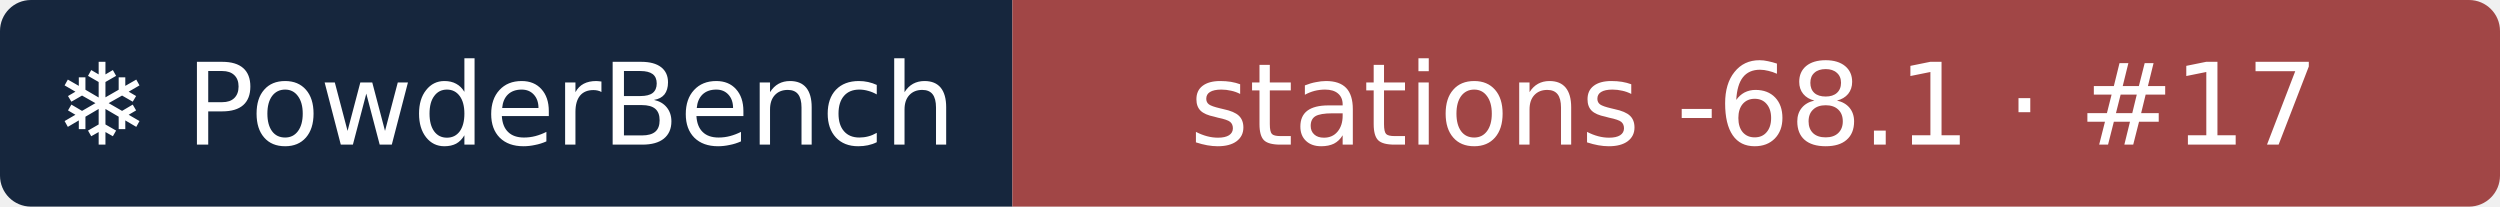
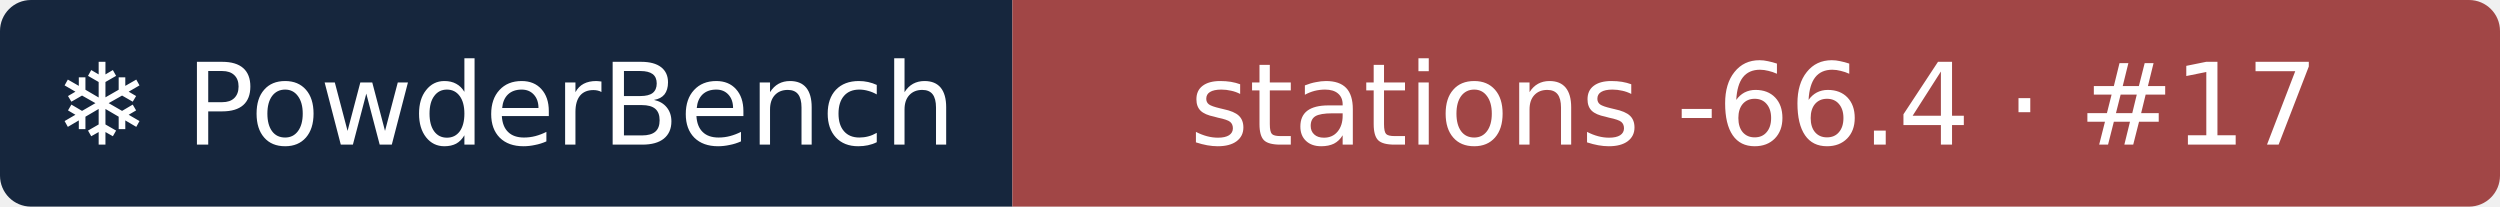
- <svg xmlns="http://www.w3.org/2000/svg" width="242" height="20" role="img" aria-label="❄ PowderBench: stations -68.1 · #17">
+ <svg xmlns="http://www.w3.org/2000/svg" width="242" height="20" role="img" aria-label="❄ PowderBench: stations -66.4 · #17">
  <clipPath id="r">
    <rect width="242" height="20" rx="3" />
  </clipPath>
  <g clip-path="url(#r)">
    <rect width="98" height="20" fill="#16263d" />
    <rect x="98" width="144" height="20" fill="#a14646" />
  </g>
  <g fill="#fff" text-anchor="middle" font-family="Verdana,DejaVu Sans,sans-serif" font-size="11">
    <text x="48.9" y="14">❄ PowderBench</text>
-     <text x="169.8" y="14">stations -68.1 · #17</text>
+     <text x="169.8" y="14">stations -66.4 · #17</text>
  </g>
</svg>
